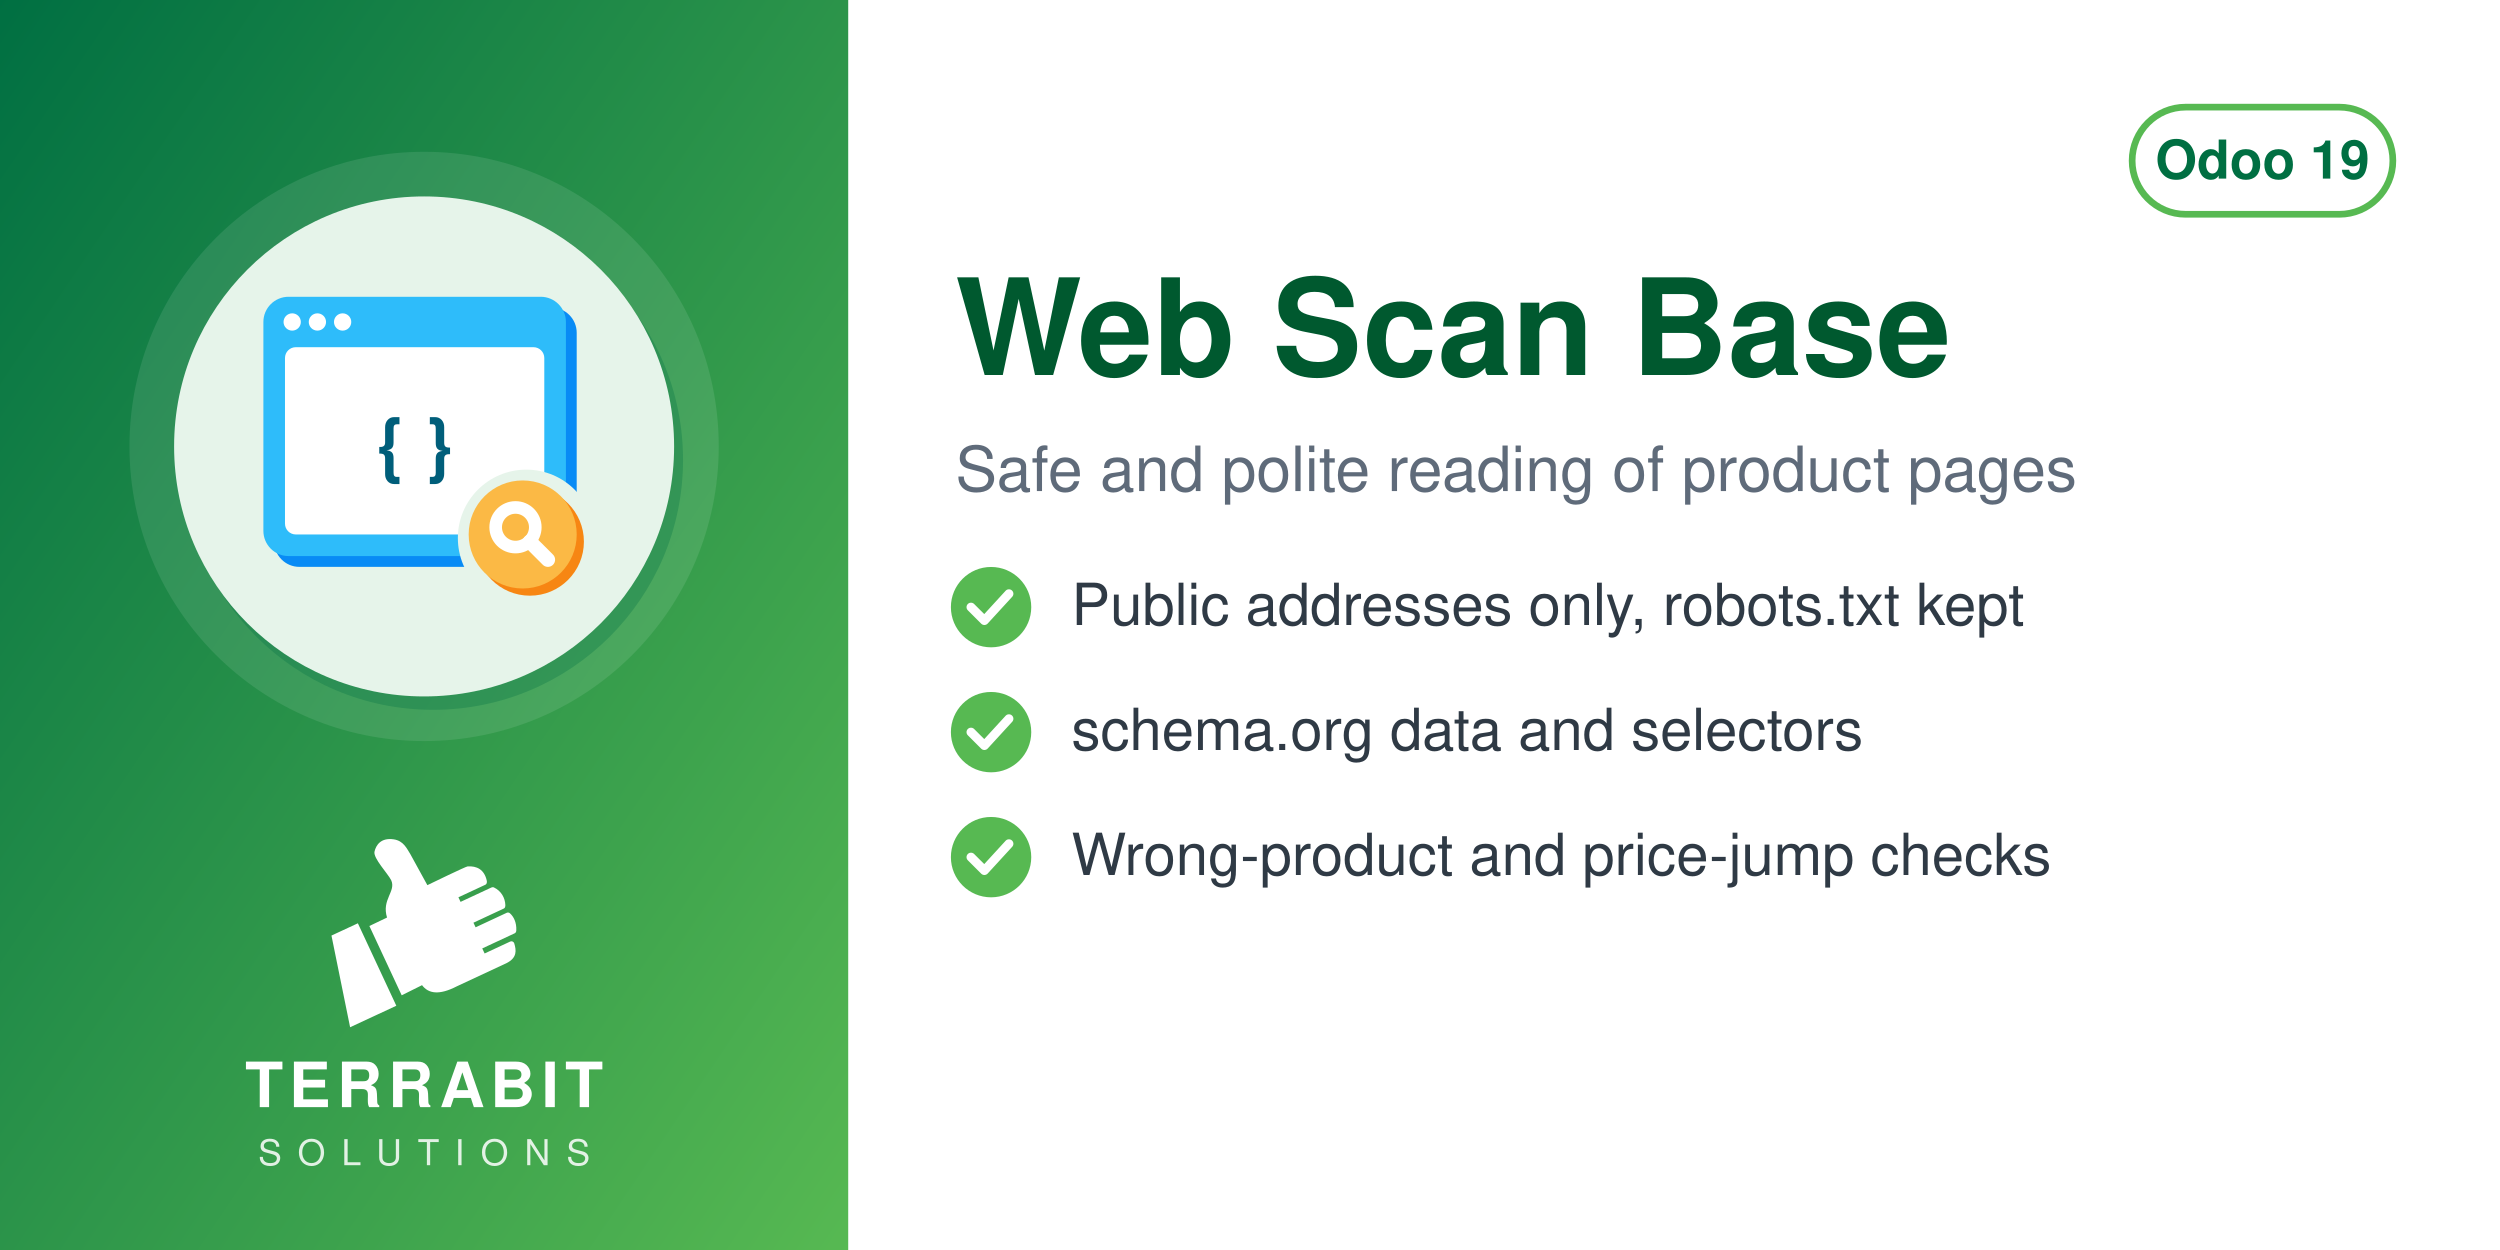
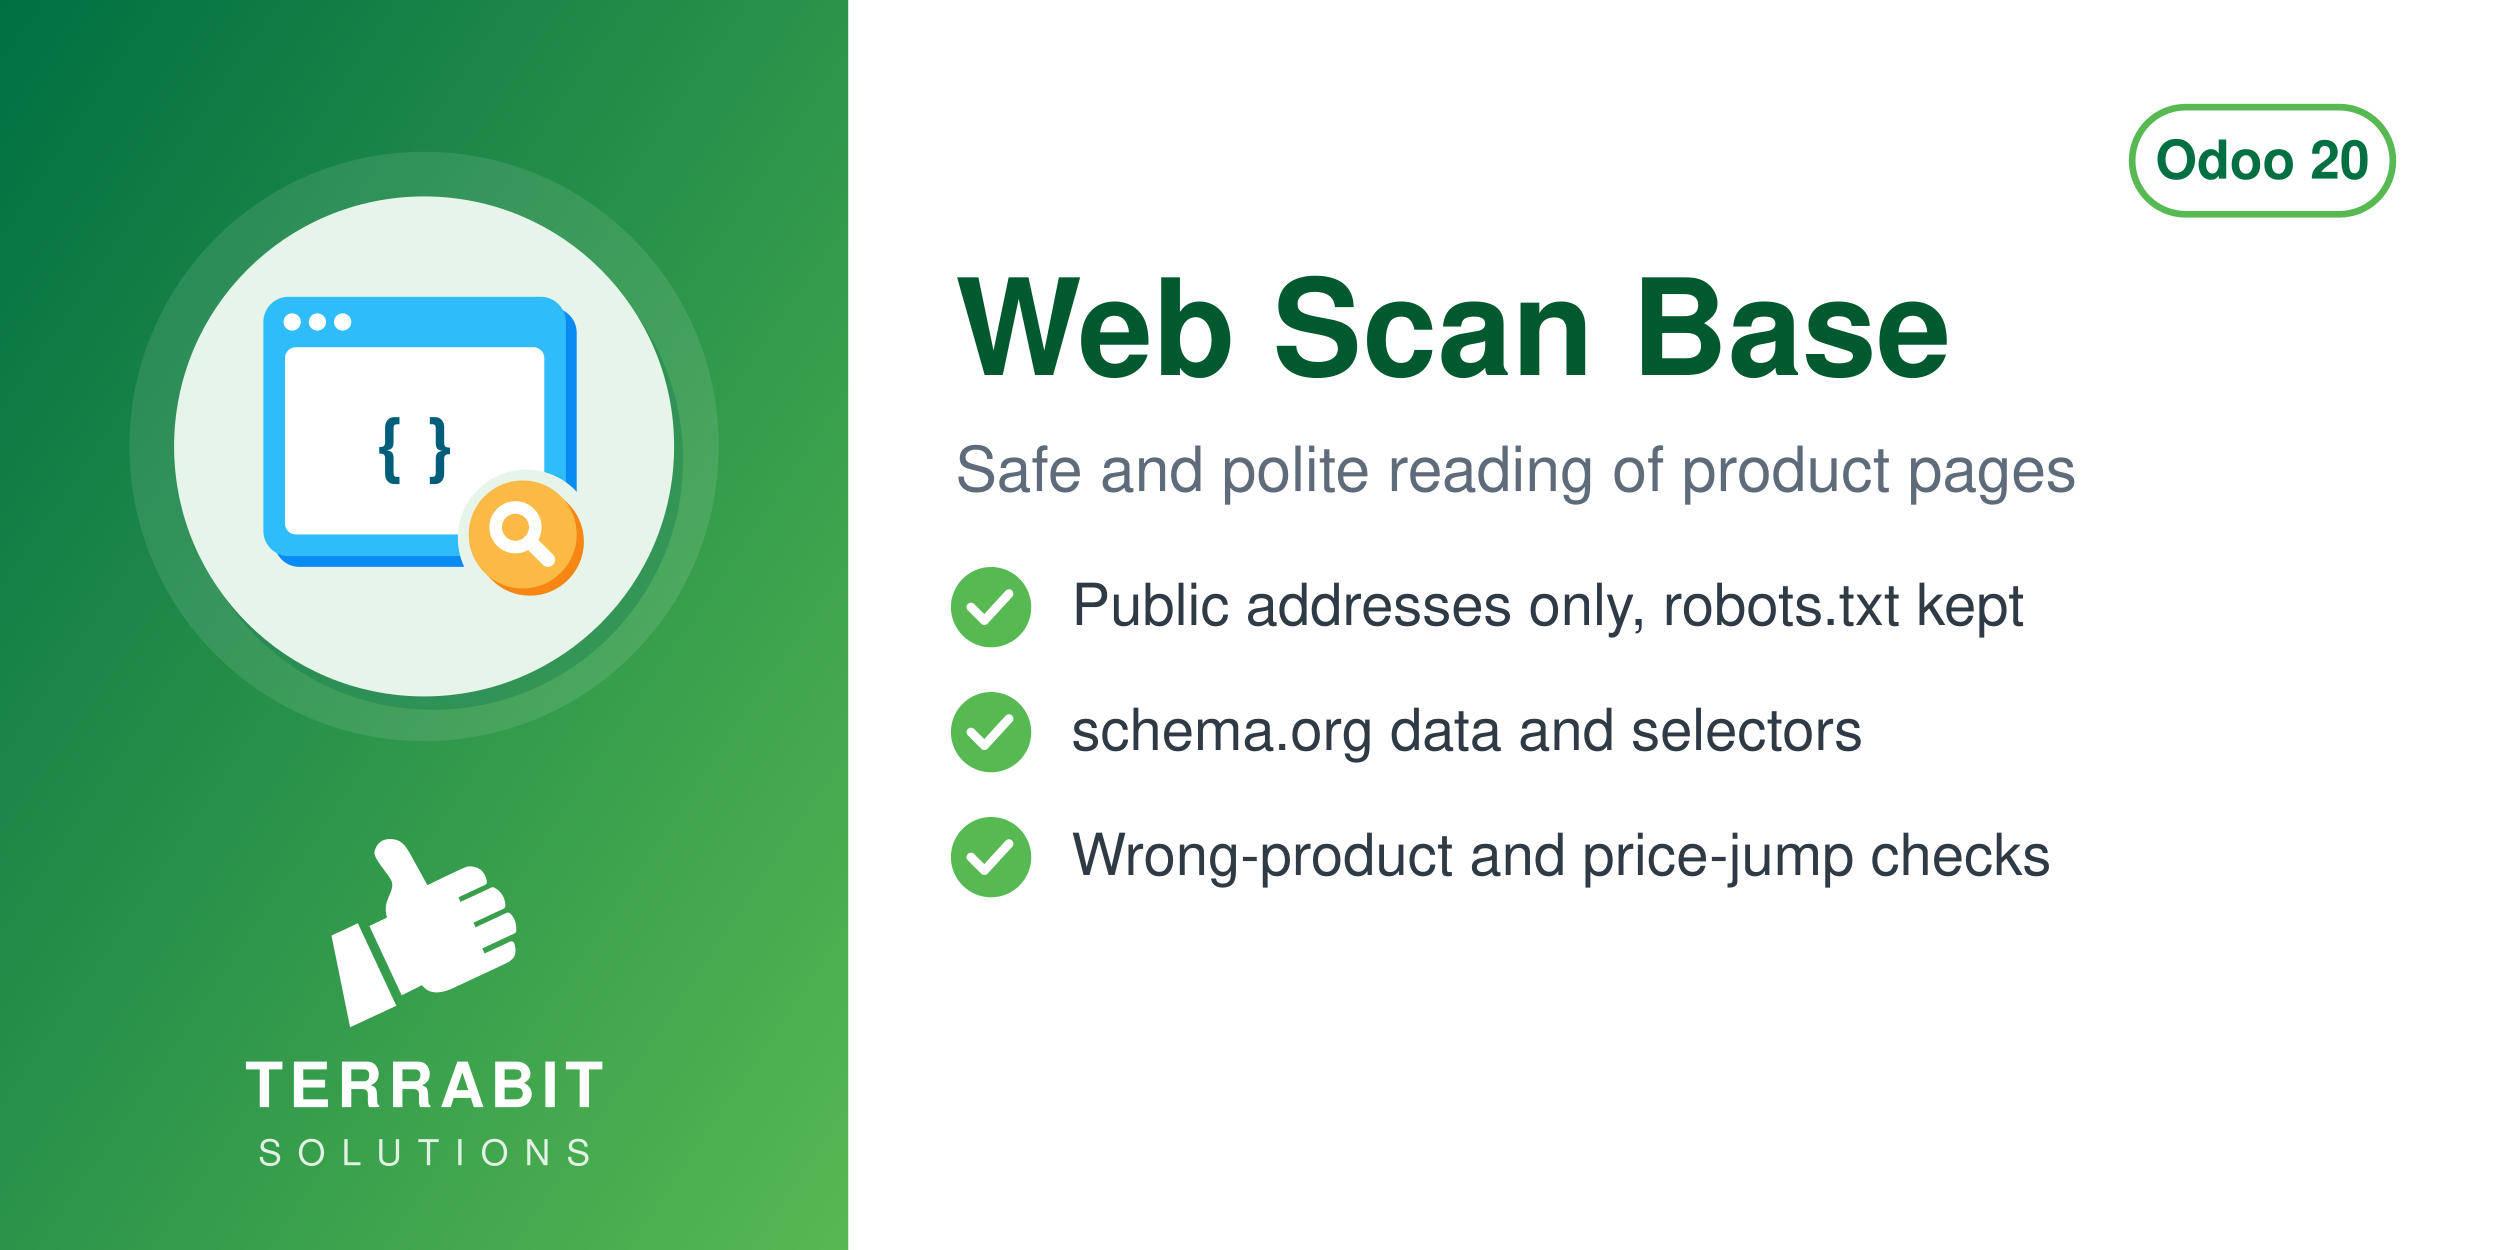
<svg xmlns="http://www.w3.org/2000/svg" width="560" height="280" viewBox="0 0 560 280">
  <defs>
    <linearGradient id="g" x1="0" y1="0" x2="1" y2="1">
      <stop offset="0" stop-color="#006F42" />
      <stop offset="1" stop-color="#57B952" />
    </linearGradient>
  </defs>
  <rect width="560" height="280" fill="#FFFFFF" />
  <rect width="190" height="280" fill="url(#g)" />
  <circle cx="95.0" cy="100" r="66" fill="white" opacity="0.10" />
  <circle cx="97.0" cy="103" r="56" fill="#006F42" opacity="0.30" />
  <circle cx="95.0" cy="100" r="56" fill="#E6F4EA" />
  <svg x="54.0" y="59.0" width="82" height="82" viewBox="0 0 100 100" preserveAspectRatio="xMidYMid meet">
    <g transform="translate(2.16,-0.72) scale(0.9838)">
      <defs>
        <mask id="mi-cut" maskUnits="userSpaceOnUse" x="-20" y="-20" width="140" height="140">
          <rect x="-20" y="-20" width="140" height="140" fill="#fff" />
          <circle cx="77" cy="77" r="19" fill="#000" />
        </mask>
      </defs>
      <g mask="url(#mi-cut)">
        <g transform="translate(3,3)" fill="#088BF5">
          <rect x="4" y="10" width="84" height="72" rx="7" />
        </g>
        <g fill="#2EBCFA">
          <rect x="4" y="10" width="84" height="72" rx="7" />
        </g>
        <rect x="10" y="24" width="72" height="52" rx="3" fill="#FFFFFF" />
        <g fill="#FFFFFF">
          <circle cx="12" cy="17" r="2.4" />
          <circle cx="19" cy="17" r="2.4" />
          <circle cx="26" cy="17" r="2.4" />
        </g>
        <text x="46" y="58" font-family="Helvetica, Arial, sans-serif" font-weight="bold" font-size="20" fill="#005E7A" text-anchor="middle">{ }</text>
      </g>
      <circle cx="78" cy="78" r="15" fill="#F78613" />
      <circle cx="76" cy="76" r="15" fill="#FBB945" />
      <circle cx="74" cy="74" r="5.5" fill="none" stroke="#FFFFFF" stroke-width="3.5" stroke-linecap="round" stroke-linejoin="round" />
      <path d="M78,78 l5,5" fill="none" stroke="#FFFFFF" stroke-width="4" stroke-linecap="round" stroke-linejoin="round" />
    </g>
  </svg>
  <svg x="72.0" y="186" width="46" height="46" viewBox="4045 2535 3400 3400" preserveAspectRatio="xMidYMid meet">
    <path fill="#FFFFFF" d="M4648.32 4073.59l636.59 1365.17 -765.09 355.96 -308.63 -1517.87 437.13 -203.26zm725.61 1192.32l336.75 -167.88c105.65,140.85 282.69,170.72 576.82,18.8l819.92 -382.33c181.4,-90.13 164.26,-214.57 130.07,-328.43 -4.28,-14.25 -13.68,-24.81 -27.34,-30.7 -13.67,-5.89 -27.61,-5.11 -41.09,1.18l-422.32 196.93 -39.04 -83.72 538.07 -250.91c16.64,-7.76 24.7,-27.69 25.58,-46.04 6.48,-134.33 -44.36,-230.89 -105.84,-285.23 -15.2,-13.44 -35.71,-15.59 -54.12,-7l-513.92 239.64 -35.6 -76.34 506.31 -236.1c17.69,-8.25 22.52,-36.93 21.83,-56.45 -4.1,-117.31 -67.62,-232.74 -187.72,-290.66 -13.94,-6.72 -28.64,-6.36 -42.69,0.19l-511.21 238.38 -35.37 -75.86 448.98 -209.36c20.44,-9.53 25.81,-42.28 21.02,-64.32 -41.02,-189.07 -167.92,-247.8 -318.14,-237.87 -29.39,1.94 -589.86,273.16 -665.95,310.54l-281.84 -513.57c-59.06,-93.13 -112.7,-221.7 -276.47,-245.13 -211.24,-30.22 -291.56,94.38 -316.89,203.13 -25.32,108.75 223.84,365.99 276.05,473.69 85.52,184.27 -161.86,318.11 -68.41,617.99l-292.54 139.94 535.09 1147.51z" />
  </svg>
  <text x="95.0" y="248" text-anchor="middle" font-family="Helvetica,Arial,sans-serif" font-size="14" font-weight="800" letter-spacing="1.4" fill="white">TERRABIT</text>
  <text x="95.0" y="261" text-anchor="middle" font-family="Helvetica,Arial,sans-serif" font-size="8" font-weight="500" letter-spacing="3.6" fill="white" opacity="0.85">SOLUTIONS</text>
  <g>
    <rect x="477.6" y="24" width="58.4" height="24" rx="12" fill="none" stroke="#57B952" stroke-width="1.5" />
-     <text x="506.8" y="40" text-anchor="middle" font-family="Helvetica,Arial,sans-serif" font-size="12" font-weight="700" fill="#006F42">Odoo 19</text>
+     <text x="506.8" y="40" text-anchor="middle" font-family="Helvetica,Arial,sans-serif" font-size="12" font-weight="700" fill="#006F42">Odoo 20</text>
  </g>
  <text x="214" y="84" font-family="Helvetica,Arial,sans-serif" font-size="30" font-weight="700" fill="#00592F">Web Scan Base</text>
  <text x="214" y="110" font-family="Helvetica,Arial,sans-serif" font-size="14" fill="#5F6B7A">Safe and polite reading of product pages</text>
  <circle cx="222" cy="136" r="9" fill="#57B952" />
  <path d="M217.5 136 l3 3 l5.5 -6" fill="none" stroke="white" stroke-width="2" stroke-linecap="round" stroke-linejoin="round" />
  <text x="240" y="140" font-family="Helvetica,Arial,sans-serif" font-size="13" fill="#2F3A45">Public addresses only, robots.txt kept</text>
  <circle cx="222" cy="164" r="9" fill="#57B952" />
  <path d="M217.5 164 l3 3 l5.5 -6" fill="none" stroke="white" stroke-width="2" stroke-linecap="round" stroke-linejoin="round" />
  <text x="240" y="168" font-family="Helvetica,Arial,sans-serif" font-size="13" fill="#2F3A45">schema.org data and selectors</text>
  <circle cx="222" cy="192" r="9" fill="#57B952" />
  <path d="M217.5 192 l3 3 l5.5 -6" fill="none" stroke="white" stroke-width="2" stroke-linecap="round" stroke-linejoin="round" />
  <text x="240" y="196" font-family="Helvetica,Arial,sans-serif" font-size="13" fill="#2F3A45">Wrong-product and price-jump checks</text>
</svg>
